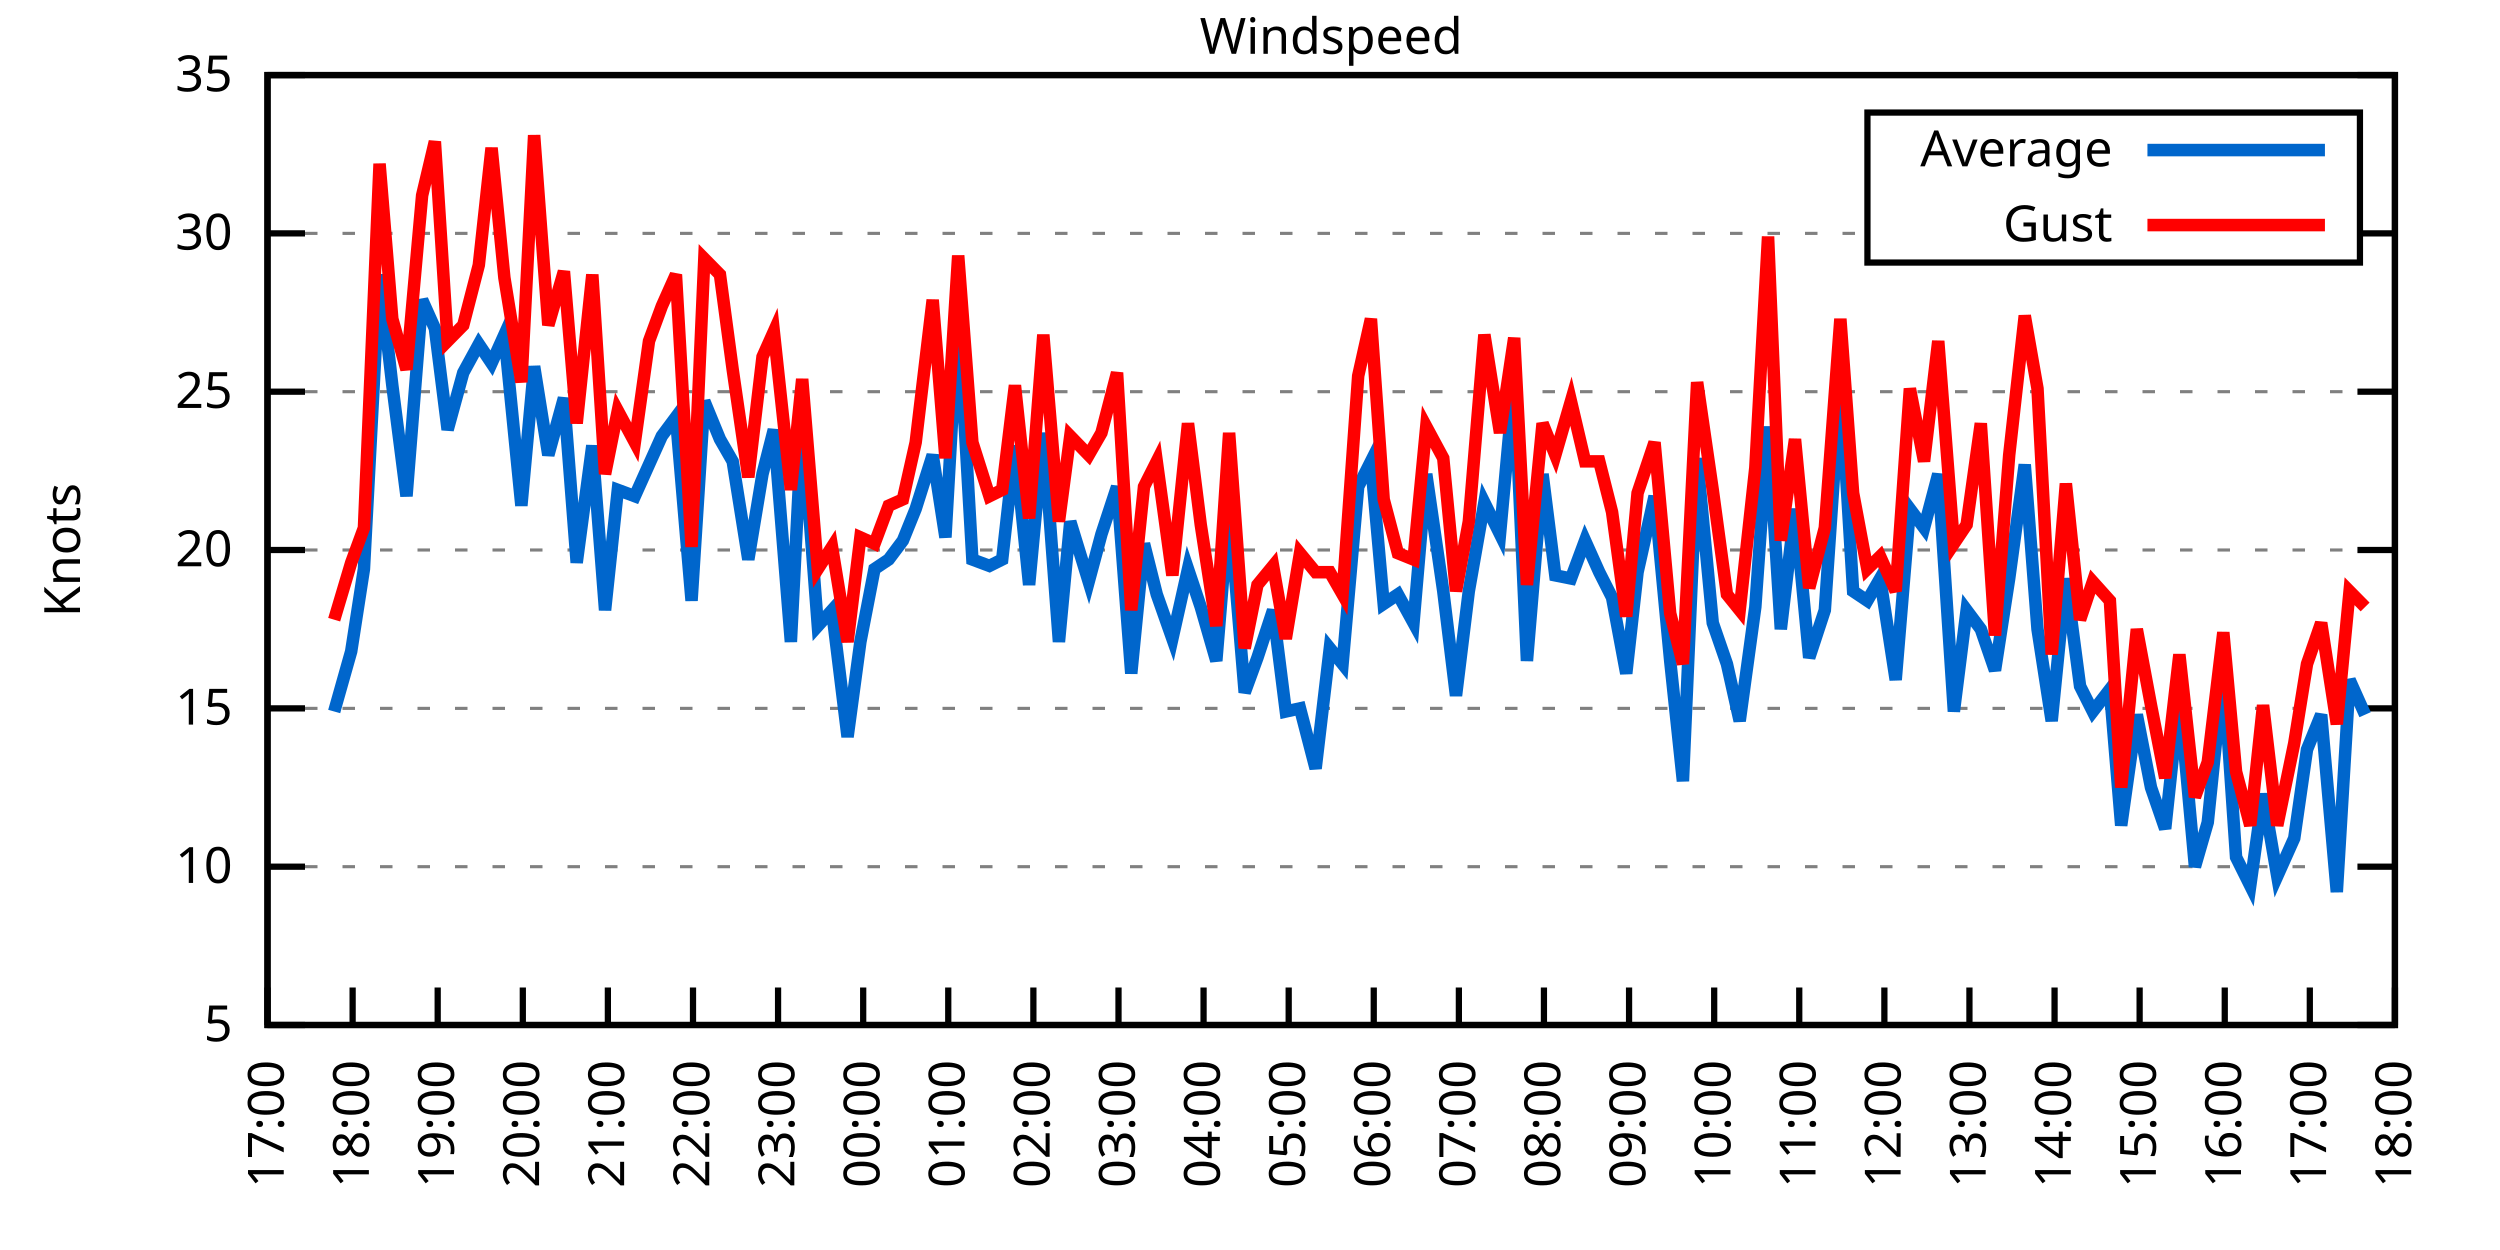
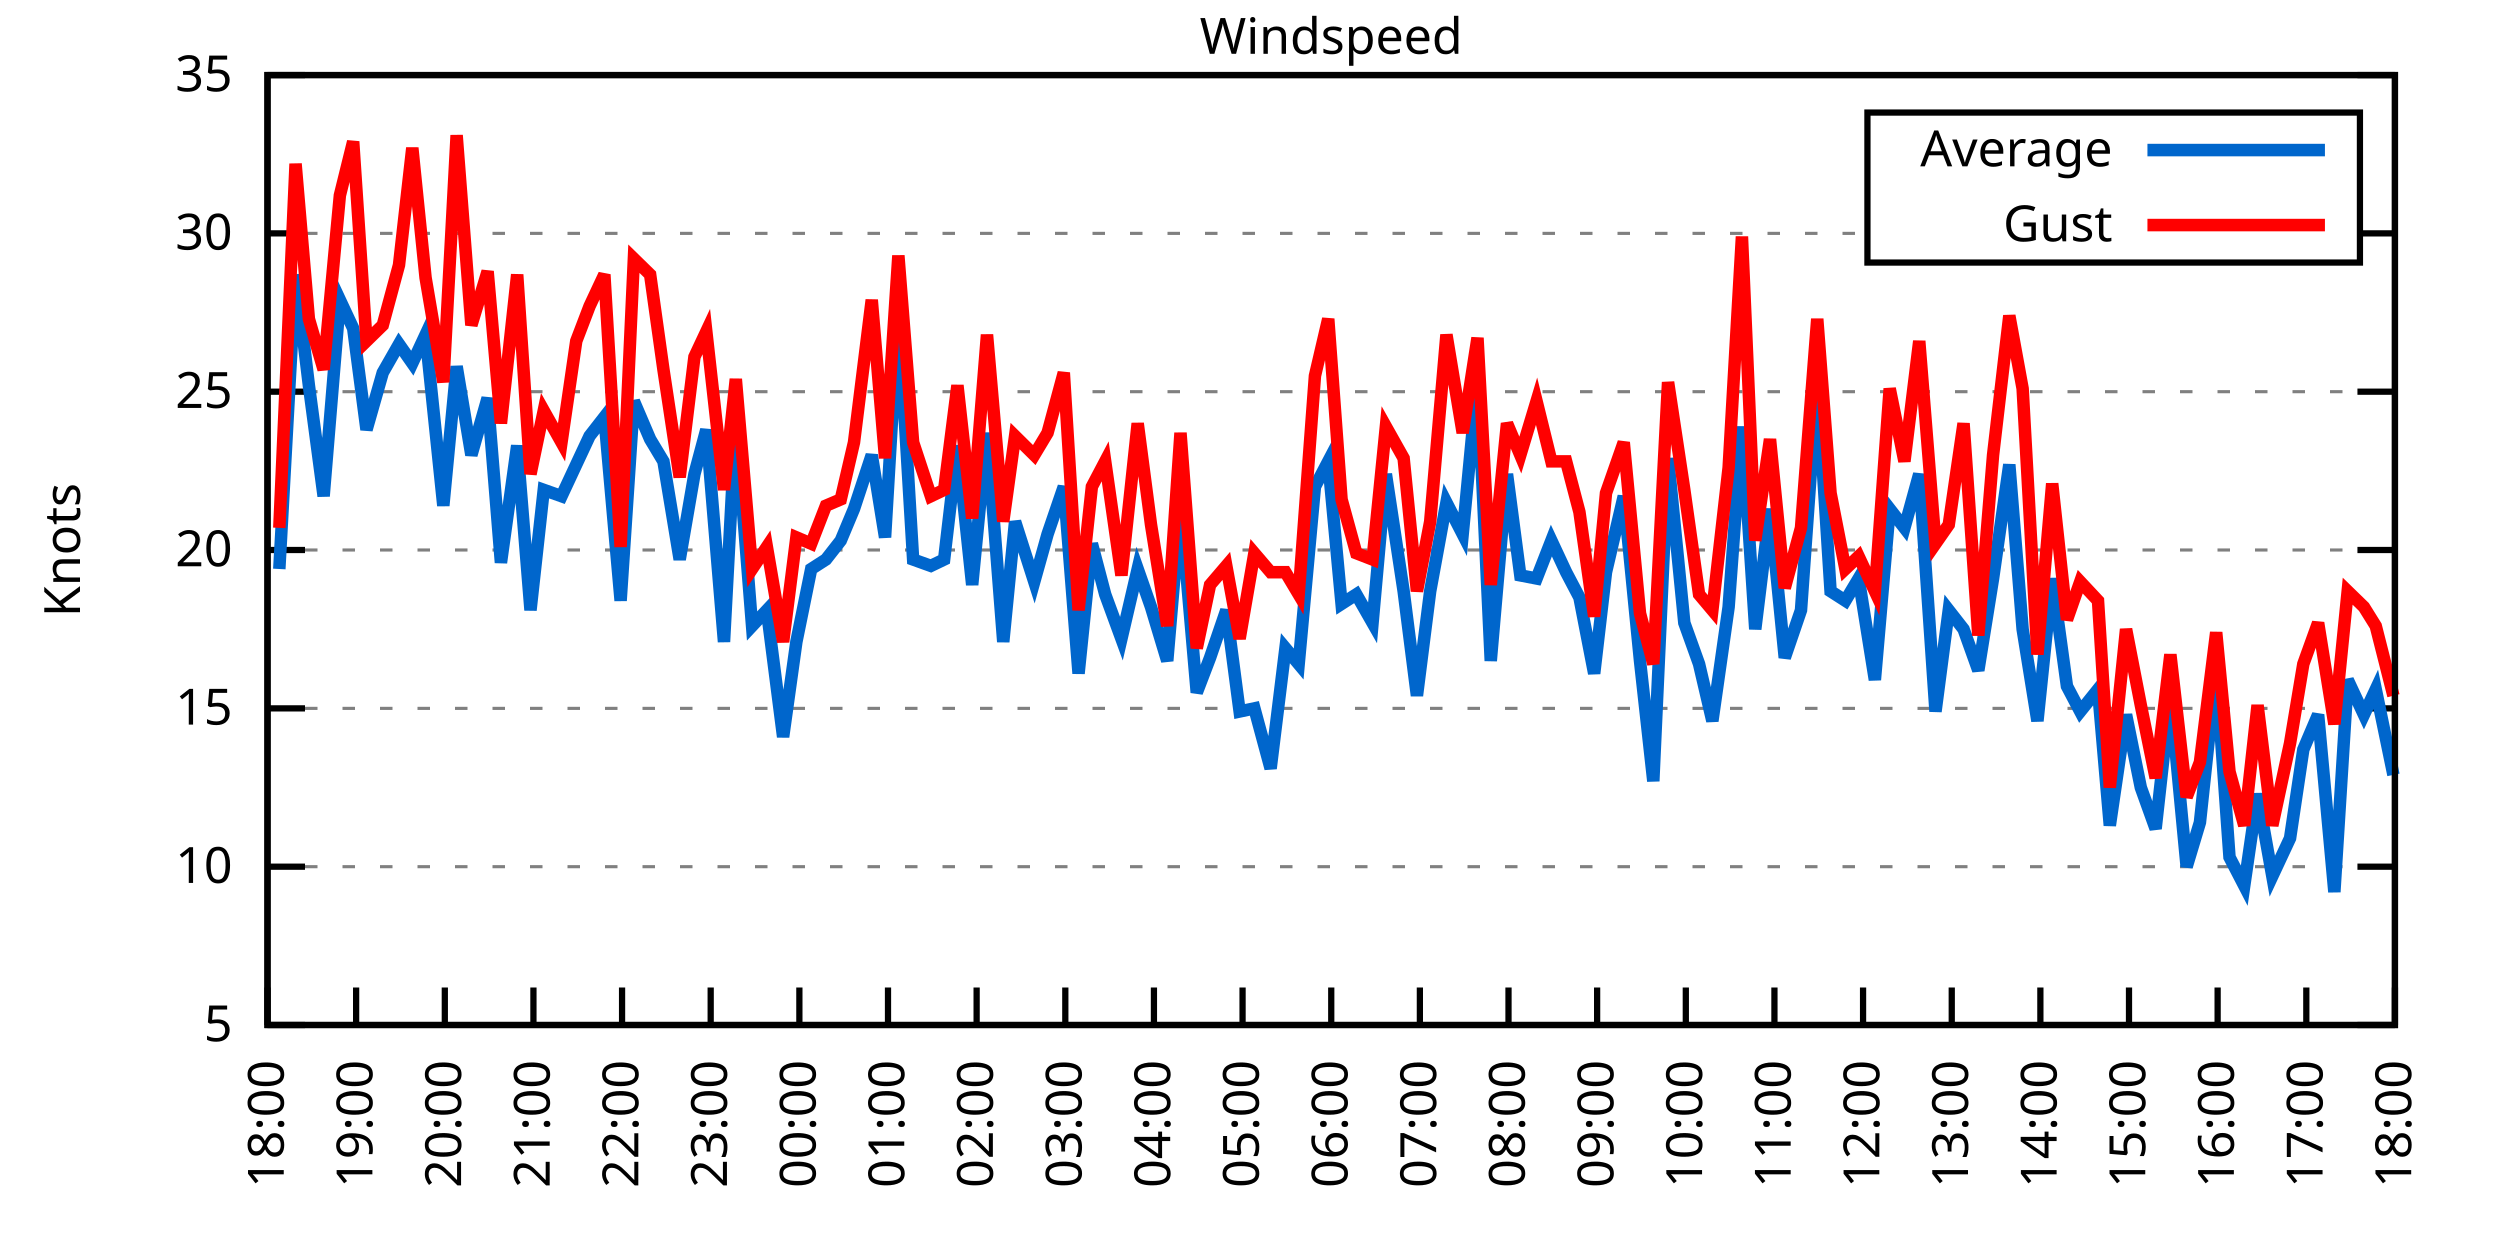
<svg xmlns="http://www.w3.org/2000/svg" xmlns:xlink="http://www.w3.org/1999/xlink" width="400" height="200" viewBox="0 0 400 200">
  <g id="gnuplot_canvas">
    <rect x="0" y="0" width="400" height="200" fill="none" />
    <defs>
      <circle id="gpDot" r="0.5" stroke-width="0.5" stroke="currentColor" />
      <path id="gpPt0" stroke-width="0.333" stroke="currentColor" d="M-1,0 h2 M0,-1 v2" />
      <path id="gpPt1" stroke-width="0.333" stroke="currentColor" d="M-1,-1 L1,1 M1,-1 L-1,1" />
      <path id="gpPt2" stroke-width="0.333" stroke="currentColor" d="M-1,0 L1,0 M0,-1 L0,1 M-1,-1 L1,1 M-1,1 L1,-1" />
      <rect id="gpPt3" stroke-width="0.333" stroke="currentColor" x="-1" y="-1" width="2" height="2" />
      <rect id="gpPt4" stroke-width="0.333" stroke="currentColor" fill="currentColor" x="-1" y="-1" width="2" height="2" />
      <circle id="gpPt5" stroke-width="0.333" stroke="currentColor" cx="0" cy="0" r="1" />
      <use xlink:href="#gpPt5" id="gpPt6" fill="currentColor" stroke="none" />
      <path id="gpPt7" stroke-width="0.333" stroke="currentColor" d="M0,-1.33 L-1.33,0.67 L1.33,0.67 z" />
      <use xlink:href="#gpPt7" id="gpPt8" fill="currentColor" stroke="none" />
      <use xlink:href="#gpPt7" id="gpPt9" stroke="currentColor" transform="rotate(180)" />
      <use xlink:href="#gpPt9" id="gpPt10" fill="currentColor" stroke="none" />
      <use xlink:href="#gpPt3" id="gpPt11" stroke="currentColor" transform="rotate(45)" />
      <use xlink:href="#gpPt11" id="gpPt12" fill="currentColor" stroke="none" />
      <path id="gpPt13" stroke-width="0.333" stroke="currentColor" d="M0,1.330 L1.265,0.411 L0.782,-1.067 L-0.782,-1.076 L-1.265,0.411 z" />
      <use xlink:href="#gpPt13" id="gpPt14" fill="currentColor" stroke="none" />
      <filter id="textbox" filterUnits="objectBoundingBox" x="0" y="0" height="1" width="1">
        <feFlood flood-color="white" flood-opacity="1" result="bgnd" />
        <feComposite in="SourceGraphic" in2="bgnd" operator="atop" />
      </filter>
      <filter id="greybox" filterUnits="objectBoundingBox" x="0" y="0" height="1" width="1">
        <feFlood flood-color="lightgrey" flood-opacity="1" result="grey" />
        <feComposite in="SourceGraphic" in2="grey" operator="atop" />
      </filter>
    </defs>
    <g fill="none" color="white" stroke="currentColor" stroke-width="1.00" stroke-linecap="butt" stroke-linejoin="miter">
</g>
    <g fill="none" color="black" stroke="currentColor" stroke-width="1.00" stroke-linecap="butt" stroke-linejoin="miter">
      <g stroke="none" shape-rendering="crispEdges">
        <polygon fill="rgb(255, 255, 255)" points="42.80,164.00 383.18,164.00 383.18,12.02 42.80,12.02 " />
      </g>
    </g>
    <g fill="none" color="black" stroke="currentColor" stroke-width="1.00" stroke-linecap="butt" stroke-linejoin="miter">
</g>
    <g fill="none" color="black" stroke="black" stroke-width="0.50" stroke-linecap="butt" stroke-linejoin="miter">
</g>
    <g fill="none" color="gray" stroke="currentColor" stroke-width="0.50" stroke-linecap="butt" stroke-linejoin="miter">
      <path stroke="gray" stroke-dasharray="2,4" class="gridline" d="M42.80,164.00 L383.19,164.00  " />
    </g>
    <g fill="none" color="gray" stroke="gray" stroke-width="1.00" stroke-linecap="butt" stroke-linejoin="miter">
</g>
    <g fill="none" color="black" stroke="currentColor" stroke-width="1.00" stroke-linecap="butt" stroke-linejoin="miter">
      <path stroke="black" d="M42.80,164.00 L48.80,164.00 M383.19,164.00 L377.19,164.00  " />
      <g transform="translate(37.20,166.60)" stroke="none" fill="black" font-family="Sans" font-size="8.00" text-anchor="end">
        <text>
          <tspan font-family="Sans"> 5</tspan>
        </text>
      </g>
    </g>
    <g fill="none" color="black" stroke="currentColor" stroke-width="1.00" stroke-linecap="butt" stroke-linejoin="miter">
</g>
    <g fill="none" color="black" stroke="black" stroke-width="0.50" stroke-linecap="butt" stroke-linejoin="miter">
</g>
    <g fill="none" color="gray" stroke="currentColor" stroke-width="0.50" stroke-linecap="butt" stroke-linejoin="miter">
      <path stroke="gray" stroke-dasharray="2,4" class="gridline" d="M42.80,138.67 L383.19,138.67  " />
    </g>
    <g fill="none" color="gray" stroke="gray" stroke-width="1.00" stroke-linecap="butt" stroke-linejoin="miter">
</g>
    <g fill="none" color="black" stroke="currentColor" stroke-width="1.00" stroke-linecap="butt" stroke-linejoin="miter">
      <path stroke="black" d="M42.80,138.67 L48.80,138.67 M383.19,138.67 L377.19,138.67  " />
      <g transform="translate(37.20,141.27)" stroke="none" fill="black" font-family="Sans" font-size="8.00" text-anchor="end">
        <text>
          <tspan font-family="Sans"> 10</tspan>
        </text>
      </g>
    </g>
    <g fill="none" color="black" stroke="currentColor" stroke-width="1.00" stroke-linecap="butt" stroke-linejoin="miter">
</g>
    <g fill="none" color="black" stroke="black" stroke-width="0.50" stroke-linecap="butt" stroke-linejoin="miter">
</g>
    <g fill="none" color="gray" stroke="currentColor" stroke-width="0.50" stroke-linecap="butt" stroke-linejoin="miter">
      <path stroke="gray" stroke-dasharray="2,4" class="gridline" d="M42.80,113.34 L383.19,113.34  " />
    </g>
    <g fill="none" color="gray" stroke="gray" stroke-width="1.00" stroke-linecap="butt" stroke-linejoin="miter">
</g>
    <g fill="none" color="black" stroke="currentColor" stroke-width="1.00" stroke-linecap="butt" stroke-linejoin="miter">
      <path stroke="black" d="M42.80,113.34 L48.80,113.34 M383.19,113.34 L377.19,113.34  " />
      <g transform="translate(37.20,115.94)" stroke="none" fill="black" font-family="Sans" font-size="8.00" text-anchor="end">
        <text>
          <tspan font-family="Sans"> 15</tspan>
        </text>
      </g>
    </g>
    <g fill="none" color="black" stroke="currentColor" stroke-width="1.00" stroke-linecap="butt" stroke-linejoin="miter">
</g>
    <g fill="none" color="black" stroke="black" stroke-width="0.50" stroke-linecap="butt" stroke-linejoin="miter">
</g>
    <g fill="none" color="gray" stroke="currentColor" stroke-width="0.50" stroke-linecap="butt" stroke-linejoin="miter">
      <path stroke="gray" stroke-dasharray="2,4" class="gridline" d="M42.80,88.00 L383.19,88.00  " />
    </g>
    <g fill="none" color="gray" stroke="gray" stroke-width="1.00" stroke-linecap="butt" stroke-linejoin="miter">
</g>
    <g fill="none" color="black" stroke="currentColor" stroke-width="1.00" stroke-linecap="butt" stroke-linejoin="miter">
      <path stroke="black" d="M42.80,88.00 L48.80,88.00 M383.19,88.00 L377.19,88.00  " />
      <g transform="translate(37.20,90.60)" stroke="none" fill="black" font-family="Sans" font-size="8.00" text-anchor="end">
        <text>
          <tspan font-family="Sans"> 20</tspan>
        </text>
      </g>
    </g>
    <g fill="none" color="black" stroke="currentColor" stroke-width="1.00" stroke-linecap="butt" stroke-linejoin="miter">
</g>
    <g fill="none" color="black" stroke="black" stroke-width="0.50" stroke-linecap="butt" stroke-linejoin="miter">
</g>
    <g fill="none" color="gray" stroke="currentColor" stroke-width="0.50" stroke-linecap="butt" stroke-linejoin="miter">
      <path stroke="gray" stroke-dasharray="2,4" class="gridline" d="M42.80,62.67 L383.19,62.67  " />
    </g>
    <g fill="none" color="gray" stroke="gray" stroke-width="1.00" stroke-linecap="butt" stroke-linejoin="miter">
</g>
    <g fill="none" color="black" stroke="currentColor" stroke-width="1.00" stroke-linecap="butt" stroke-linejoin="miter">
      <path stroke="black" d="M42.80,62.67 L48.80,62.67 M383.19,62.67 L377.19,62.67  " />
      <g transform="translate(37.20,65.27)" stroke="none" fill="black" font-family="Sans" font-size="8.00" text-anchor="end">
        <text>
          <tspan font-family="Sans"> 25</tspan>
        </text>
      </g>
    </g>
    <g fill="none" color="black" stroke="currentColor" stroke-width="1.00" stroke-linecap="butt" stroke-linejoin="miter">
</g>
    <g fill="none" color="black" stroke="black" stroke-width="0.50" stroke-linecap="butt" stroke-linejoin="miter">
</g>
    <g fill="none" color="gray" stroke="currentColor" stroke-width="0.50" stroke-linecap="butt" stroke-linejoin="miter">
      <path stroke="gray" stroke-dasharray="2,4" class="gridline" d="M42.80,37.34 L298.79,37.34 M377.59,37.34 L383.19,37.34  " />
    </g>
    <g fill="none" color="gray" stroke="gray" stroke-width="1.00" stroke-linecap="butt" stroke-linejoin="miter">
</g>
    <g fill="none" color="black" stroke="currentColor" stroke-width="1.00" stroke-linecap="butt" stroke-linejoin="miter">
      <path stroke="black" d="M42.80,37.34 L48.80,37.34 M383.19,37.34 L377.19,37.34  " />
      <g transform="translate(37.20,39.94)" stroke="none" fill="black" font-family="Sans" font-size="8.00" text-anchor="end">
        <text>
          <tspan font-family="Sans"> 30</tspan>
        </text>
      </g>
    </g>
    <g fill="none" color="black" stroke="currentColor" stroke-width="1.00" stroke-linecap="butt" stroke-linejoin="miter">
</g>
    <g fill="none" color="black" stroke="black" stroke-width="0.50" stroke-linecap="butt" stroke-linejoin="miter">
</g>
    <g fill="none" color="gray" stroke="currentColor" stroke-width="0.50" stroke-linecap="butt" stroke-linejoin="miter">
      <path stroke="gray" stroke-dasharray="2,4" class="gridline" d="M42.80,12.01 L383.19,12.01  " />
    </g>
    <g fill="none" color="gray" stroke="gray" stroke-width="1.00" stroke-linecap="butt" stroke-linejoin="miter">
</g>
    <g fill="none" color="black" stroke="currentColor" stroke-width="1.00" stroke-linecap="butt" stroke-linejoin="miter">
      <path stroke="black" d="M42.80,12.01 L48.80,12.01 M383.19,12.01 L377.19,12.01  " />
      <g transform="translate(37.20,14.61)" stroke="none" fill="black" font-family="Sans" font-size="8.00" text-anchor="end">
        <text>
          <tspan font-family="Sans"> 35</tspan>
        </text>
      </g>
    </g>
    <g fill="none" color="black" stroke="currentColor" stroke-width="1.00" stroke-linecap="butt" stroke-linejoin="miter">
      <path stroke="black" d="M42.80,164.00 L42.80,158.00  " />
      <g transform="translate(45.40,169.60) rotate(270.00)" stroke="none" fill="black" font-family="Sans" font-size="8.00" text-anchor="end">
        <text>
-           <tspan font-family="Sans">17:00</tspan>
-         </text>
-       </g>
-     </g>
-     <g fill="none" color="black" stroke="currentColor" stroke-width="1.00" stroke-linecap="butt" stroke-linejoin="miter">
-       <path stroke="black" d="M56.42,164.00 L56.42,158.00  " />
-       <g transform="translate(59.02,169.60) rotate(270.00)" stroke="none" fill="black" font-family="Sans" font-size="8.00" text-anchor="end">
-         <text>
          <tspan font-family="Sans">18:00</tspan>
        </text>
      </g>
    </g>
    <g fill="none" color="black" stroke="currentColor" stroke-width="1.00" stroke-linecap="butt" stroke-linejoin="miter">
-       <path stroke="black" d="M70.03,164.00 L70.03,158.00  " />
-       <g transform="translate(72.63,169.60) rotate(270.00)" stroke="none" fill="black" font-family="Sans" font-size="8.00" text-anchor="end">
+       <path stroke="black" d="M56.98,164.00 L56.98,158.00  " />
+       <g transform="translate(59.58,169.60) rotate(270.00)" stroke="none" fill="black" font-family="Sans" font-size="8.00" text-anchor="end">
        <text>
          <tspan font-family="Sans">19:00</tspan>
        </text>
      </g>
    </g>
    <g fill="none" color="black" stroke="currentColor" stroke-width="1.00" stroke-linecap="butt" stroke-linejoin="miter">
-       <path stroke="black" d="M83.65,164.00 L83.65,158.00  " />
-       <g transform="translate(86.25,169.60) rotate(270.00)" stroke="none" fill="black" font-family="Sans" font-size="8.00" text-anchor="end">
+       <path stroke="black" d="M71.17,164.00 L71.17,158.00  " />
+       <g transform="translate(73.77,169.60) rotate(270.00)" stroke="none" fill="black" font-family="Sans" font-size="8.00" text-anchor="end">
        <text>
          <tspan font-family="Sans">20:00</tspan>
        </text>
      </g>
    </g>
    <g fill="none" color="black" stroke="currentColor" stroke-width="1.00" stroke-linecap="butt" stroke-linejoin="miter">
-       <path stroke="black" d="M97.26,164.00 L97.26,158.00  " />
-       <g transform="translate(99.86,169.60) rotate(270.00)" stroke="none" fill="black" font-family="Sans" font-size="8.00" text-anchor="end">
+       <path stroke="black" d="M85.35,164.00 L85.35,158.00  " />
+       <g transform="translate(87.95,169.60) rotate(270.00)" stroke="none" fill="black" font-family="Sans" font-size="8.00" text-anchor="end">
        <text>
          <tspan font-family="Sans">21:00</tspan>
        </text>
      </g>
    </g>
    <g fill="none" color="black" stroke="currentColor" stroke-width="1.00" stroke-linecap="butt" stroke-linejoin="miter">
-       <path stroke="black" d="M110.88,164.00 L110.88,158.00  " />
-       <g transform="translate(113.48,169.60) rotate(270.00)" stroke="none" fill="black" font-family="Sans" font-size="8.00" text-anchor="end">
+       <path stroke="black" d="M99.53,164.00 L99.53,158.00  " />
+       <g transform="translate(102.13,169.60) rotate(270.00)" stroke="none" fill="black" font-family="Sans" font-size="8.00" text-anchor="end">
        <text>
          <tspan font-family="Sans">22:00</tspan>
        </text>
      </g>
    </g>
    <g fill="none" color="black" stroke="currentColor" stroke-width="1.00" stroke-linecap="butt" stroke-linejoin="miter">
-       <path stroke="black" d="M124.49,164.00 L124.49,158.00  " />
-       <g transform="translate(127.09,169.60) rotate(270.00)" stroke="none" fill="black" font-family="Sans" font-size="8.00" text-anchor="end">
+       <path stroke="black" d="M113.71,164.00 L113.71,158.00  " />
+       <g transform="translate(116.31,169.60) rotate(270.00)" stroke="none" fill="black" font-family="Sans" font-size="8.00" text-anchor="end">
        <text>
          <tspan font-family="Sans">23:00</tspan>
        </text>
      </g>
    </g>
    <g fill="none" color="black" stroke="currentColor" stroke-width="1.00" stroke-linecap="butt" stroke-linejoin="miter">
-       <path stroke="black" d="M138.11,164.00 L138.11,158.00  " />
-       <g transform="translate(140.71,169.60) rotate(270.00)" stroke="none" fill="black" font-family="Sans" font-size="8.00" text-anchor="end">
+       <path stroke="black" d="M127.90,164.00 L127.90,158.00  " />
+       <g transform="translate(130.50,169.60) rotate(270.00)" stroke="none" fill="black" font-family="Sans" font-size="8.00" text-anchor="end">
        <text>
          <tspan font-family="Sans">00:00</tspan>
        </text>
      </g>
    </g>
    <g fill="none" color="black" stroke="currentColor" stroke-width="1.00" stroke-linecap="butt" stroke-linejoin="miter">
-       <path stroke="black" d="M151.72,164.00 L151.72,158.00  " />
-       <g transform="translate(154.32,169.60) rotate(270.00)" stroke="none" fill="black" font-family="Sans" font-size="8.00" text-anchor="end">
+       <path stroke="black" d="M142.08,164.00 L142.08,158.00  " />
+       <g transform="translate(144.68,169.60) rotate(270.00)" stroke="none" fill="black" font-family="Sans" font-size="8.00" text-anchor="end">
        <text>
          <tspan font-family="Sans">01:00</tspan>
        </text>
      </g>
    </g>
    <g fill="none" color="black" stroke="currentColor" stroke-width="1.00" stroke-linecap="butt" stroke-linejoin="miter">
-       <path stroke="black" d="M165.34,164.00 L165.34,158.00  " />
-       <g transform="translate(167.94,169.60) rotate(270.00)" stroke="none" fill="black" font-family="Sans" font-size="8.00" text-anchor="end">
+       <path stroke="black" d="M156.26,164.00 L156.26,158.00  " />
+       <g transform="translate(158.86,169.60) rotate(270.00)" stroke="none" fill="black" font-family="Sans" font-size="8.00" text-anchor="end">
        <text>
          <tspan font-family="Sans">02:00</tspan>
        </text>
      </g>
    </g>
    <g fill="none" color="black" stroke="currentColor" stroke-width="1.00" stroke-linecap="butt" stroke-linejoin="miter">
-       <path stroke="black" d="M178.96,164.00 L178.96,158.00  " />
-       <g transform="translate(181.56,169.60) rotate(270.00)" stroke="none" fill="black" font-family="Sans" font-size="8.00" text-anchor="end">
+       <path stroke="black" d="M170.45,164.00 L170.45,158.00  " />
+       <g transform="translate(173.05,169.60) rotate(270.00)" stroke="none" fill="black" font-family="Sans" font-size="8.00" text-anchor="end">
        <text>
          <tspan font-family="Sans">03:00</tspan>
        </text>
      </g>
    </g>
    <g fill="none" color="black" stroke="currentColor" stroke-width="1.00" stroke-linecap="butt" stroke-linejoin="miter">
-       <path stroke="black" d="M192.57,164.00 L192.57,158.00  " />
-       <g transform="translate(195.17,169.60) rotate(270.00)" stroke="none" fill="black" font-family="Sans" font-size="8.00" text-anchor="end">
+       <path stroke="black" d="M184.63,164.00 L184.63,158.00  " />
+       <g transform="translate(187.23,169.60) rotate(270.00)" stroke="none" fill="black" font-family="Sans" font-size="8.00" text-anchor="end">
        <text>
          <tspan font-family="Sans">04:00</tspan>
        </text>
      </g>
    </g>
    <g fill="none" color="black" stroke="currentColor" stroke-width="1.00" stroke-linecap="butt" stroke-linejoin="miter">
-       <path stroke="black" d="M206.19,164.00 L206.19,158.00  " />
-       <g transform="translate(208.79,169.60) rotate(270.00)" stroke="none" fill="black" font-family="Sans" font-size="8.00" text-anchor="end">
+       <path stroke="black" d="M198.81,164.00 L198.81,158.00  " />
+       <g transform="translate(201.41,169.60) rotate(270.00)" stroke="none" fill="black" font-family="Sans" font-size="8.00" text-anchor="end">
        <text>
          <tspan font-family="Sans">05:00</tspan>
        </text>
      </g>
    </g>
    <g fill="none" color="black" stroke="currentColor" stroke-width="1.00" stroke-linecap="butt" stroke-linejoin="miter">
-       <path stroke="black" d="M219.80,164.00 L219.80,158.00  " />
-       <g transform="translate(222.40,169.60) rotate(270.00)" stroke="none" fill="black" font-family="Sans" font-size="8.00" text-anchor="end">
+       <path stroke="black" d="M213.00,164.00 L213.00,158.00  " />
+       <g transform="translate(215.60,169.60) rotate(270.00)" stroke="none" fill="black" font-family="Sans" font-size="8.00" text-anchor="end">
        <text>
          <tspan font-family="Sans">06:00</tspan>
        </text>
      </g>
    </g>
    <g fill="none" color="black" stroke="currentColor" stroke-width="1.00" stroke-linecap="butt" stroke-linejoin="miter">
-       <path stroke="black" d="M233.42,164.00 L233.42,158.00  " />
-       <g transform="translate(236.02,169.60) rotate(270.00)" stroke="none" fill="black" font-family="Sans" font-size="8.00" text-anchor="end">
+       <path stroke="black" d="M227.18,164.00 L227.18,158.00  " />
+       <g transform="translate(229.78,169.60) rotate(270.00)" stroke="none" fill="black" font-family="Sans" font-size="8.00" text-anchor="end">
        <text>
          <tspan font-family="Sans">07:00</tspan>
        </text>
      </g>
    </g>
    <g fill="none" color="black" stroke="currentColor" stroke-width="1.00" stroke-linecap="butt" stroke-linejoin="miter">
-       <path stroke="black" d="M247.03,164.00 L247.03,158.00  " />
-       <g transform="translate(249.63,169.60) rotate(270.00)" stroke="none" fill="black" font-family="Sans" font-size="8.00" text-anchor="end">
+       <path stroke="black" d="M241.36,164.00 L241.36,158.00  " />
+       <g transform="translate(243.96,169.60) rotate(270.00)" stroke="none" fill="black" font-family="Sans" font-size="8.00" text-anchor="end">
        <text>
          <tspan font-family="Sans">08:00</tspan>
        </text>
      </g>
    </g>
    <g fill="none" color="black" stroke="currentColor" stroke-width="1.00" stroke-linecap="butt" stroke-linejoin="miter">
-       <path stroke="black" d="M260.65,164.00 L260.65,158.00  " />
-       <g transform="translate(263.25,169.60) rotate(270.00)" stroke="none" fill="black" font-family="Sans" font-size="8.00" text-anchor="end">
+       <path stroke="black" d="M255.54,164.00 L255.54,158.00  " />
+       <g transform="translate(258.14,169.60) rotate(270.00)" stroke="none" fill="black" font-family="Sans" font-size="8.00" text-anchor="end">
        <text>
          <tspan font-family="Sans">09:00</tspan>
        </text>
      </g>
    </g>
    <g fill="none" color="black" stroke="currentColor" stroke-width="1.00" stroke-linecap="butt" stroke-linejoin="miter">
-       <path stroke="black" d="M274.27,164.00 L274.27,158.00  " />
-       <g transform="translate(276.87,169.60) rotate(270.00)" stroke="none" fill="black" font-family="Sans" font-size="8.00" text-anchor="end">
+       <path stroke="black" d="M269.73,164.00 L269.73,158.00  " />
+       <g transform="translate(272.33,169.60) rotate(270.00)" stroke="none" fill="black" font-family="Sans" font-size="8.00" text-anchor="end">
        <text>
          <tspan font-family="Sans">10:00</tspan>
        </text>
      </g>
    </g>
    <g fill="none" color="black" stroke="currentColor" stroke-width="1.00" stroke-linecap="butt" stroke-linejoin="miter">
-       <path stroke="black" d="M287.88,164.00 L287.88,158.00  " />
-       <g transform="translate(290.48,169.60) rotate(270.00)" stroke="none" fill="black" font-family="Sans" font-size="8.00" text-anchor="end">
+       <path stroke="black" d="M283.91,164.00 L283.91,158.00  " />
+       <g transform="translate(286.51,169.60) rotate(270.00)" stroke="none" fill="black" font-family="Sans" font-size="8.00" text-anchor="end">
        <text>
          <tspan font-family="Sans">11:00</tspan>
        </text>
      </g>
    </g>
    <g fill="none" color="black" stroke="currentColor" stroke-width="1.00" stroke-linecap="butt" stroke-linejoin="miter">
-       <path stroke="black" d="M301.50,164.00 L301.50,158.00  " />
-       <g transform="translate(304.10,169.60) rotate(270.00)" stroke="none" fill="black" font-family="Sans" font-size="8.00" text-anchor="end">
+       <path stroke="black" d="M298.09,164.00 L298.09,158.00  " />
+       <g transform="translate(300.69,169.60) rotate(270.00)" stroke="none" fill="black" font-family="Sans" font-size="8.00" text-anchor="end">
        <text>
          <tspan font-family="Sans">12:00</tspan>
        </text>
      </g>
    </g>
    <g fill="none" color="black" stroke="currentColor" stroke-width="1.00" stroke-linecap="butt" stroke-linejoin="miter">
-       <path stroke="black" d="M315.11,164.00 L315.11,158.00  " />
-       <g transform="translate(317.71,169.60) rotate(270.00)" stroke="none" fill="black" font-family="Sans" font-size="8.00" text-anchor="end">
+       <path stroke="black" d="M312.28,164.00 L312.28,158.00  " />
+       <g transform="translate(314.88,169.60) rotate(270.00)" stroke="none" fill="black" font-family="Sans" font-size="8.00" text-anchor="end">
        <text>
          <tspan font-family="Sans">13:00</tspan>
        </text>
      </g>
    </g>
    <g fill="none" color="black" stroke="currentColor" stroke-width="1.00" stroke-linecap="butt" stroke-linejoin="miter">
-       <path stroke="black" d="M328.73,164.00 L328.73,158.00  " />
-       <g transform="translate(331.33,169.60) rotate(270.00)" stroke="none" fill="black" font-family="Sans" font-size="8.00" text-anchor="end">
+       <path stroke="black" d="M326.46,164.00 L326.46,158.00  " />
+       <g transform="translate(329.06,169.60) rotate(270.00)" stroke="none" fill="black" font-family="Sans" font-size="8.00" text-anchor="end">
        <text>
          <tspan font-family="Sans">14:00</tspan>
        </text>
      </g>
    </g>
    <g fill="none" color="black" stroke="currentColor" stroke-width="1.00" stroke-linecap="butt" stroke-linejoin="miter">
-       <path stroke="black" d="M342.34,164.00 L342.34,158.00  " />
-       <g transform="translate(344.94,169.60) rotate(270.00)" stroke="none" fill="black" font-family="Sans" font-size="8.00" text-anchor="end">
+       <path stroke="black" d="M340.64,164.00 L340.64,158.00  " />
+       <g transform="translate(343.24,169.60) rotate(270.00)" stroke="none" fill="black" font-family="Sans" font-size="8.00" text-anchor="end">
        <text>
          <tspan font-family="Sans">15:00</tspan>
        </text>
      </g>
    </g>
    <g fill="none" color="black" stroke="currentColor" stroke-width="1.00" stroke-linecap="butt" stroke-linejoin="miter">
-       <path stroke="black" d="M355.96,164.00 L355.96,158.00  " />
-       <g transform="translate(358.56,169.60) rotate(270.00)" stroke="none" fill="black" font-family="Sans" font-size="8.00" text-anchor="end">
+       <path stroke="black" d="M354.82,164.00 L354.82,158.00  " />
+       <g transform="translate(357.42,169.60) rotate(270.00)" stroke="none" fill="black" font-family="Sans" font-size="8.00" text-anchor="end">
        <text>
          <tspan font-family="Sans">16:00</tspan>
        </text>
      </g>
    </g>
    <g fill="none" color="black" stroke="currentColor" stroke-width="1.00" stroke-linecap="butt" stroke-linejoin="miter">
-       <path stroke="black" d="M369.57,164.00 L369.57,158.00  " />
-       <g transform="translate(372.17,169.60) rotate(270.00)" stroke="none" fill="black" font-family="Sans" font-size="8.00" text-anchor="end">
+       <path stroke="black" d="M369.01,164.00 L369.01,158.00  " />
+       <g transform="translate(371.61,169.60) rotate(270.00)" stroke="none" fill="black" font-family="Sans" font-size="8.00" text-anchor="end">
        <text>
          <tspan font-family="Sans">17:00</tspan>
        </text>
      </g>
    </g>
    <g fill="none" color="black" stroke="currentColor" stroke-width="1.00" stroke-linecap="butt" stroke-linejoin="miter">
      <path stroke="black" d="M383.19,164.00 L383.19,158.00  " />
      <g transform="translate(385.79,169.60) rotate(270.00)" stroke="none" fill="black" font-family="Sans" font-size="8.00" text-anchor="end">
        <text>
          <tspan font-family="Sans">18:00</tspan>
        </text>
      </g>
    </g>
    <g fill="none" color="black" stroke="currentColor" stroke-width="1.00" stroke-linecap="butt" stroke-linejoin="miter">
</g>
    <g fill="none" color="black" stroke="currentColor" stroke-width="1.00" stroke-linecap="butt" stroke-linejoin="miter">
      <path stroke="black" d="M42.80,12.01 L42.80,164.00 L383.19,164.00 L383.19,12.01 L42.80,12.01 Z  " />
    </g>
    <g fill="none" color="black" stroke="currentColor" stroke-width="1.00" stroke-linecap="butt" stroke-linejoin="miter">
</g>
    <g fill="none" color="black" stroke="currentColor" stroke-width="1.00" stroke-linecap="butt" stroke-linejoin="miter">
      <path stroke="black" d="M298.79,42.01 L298.79,18.01 L377.59,18.01 L377.59,42.01 L298.79,42.01 Z  " />
    </g>
    <g id="Windspeed_plot_1">
      <g fill="none" color="white" stroke="black" stroke-width="2.00" stroke-linecap="butt" stroke-linejoin="miter">
</g>
      <g fill="none" color="black" stroke="currentColor" stroke-width="2.00" stroke-linecap="butt" stroke-linejoin="miter">
        <g transform="translate(337.99,26.61)" stroke="none" fill="black" font-family="Sans" font-size="8.00" text-anchor="end">
          <text>
            <tspan font-family="Sans">Average</tspan>
          </text>
        </g>
      </g>
      <g fill="none" color="black" stroke="currentColor" stroke-width="2.00" stroke-linecap="butt" stroke-linejoin="miter">
-         <path stroke="rgb(  0, 102, 204)" d="M343.59,24.01 L371.99,24.01 M53.47,113.84 L56.19,104.22 L58.23,91.04 L60.73,43.93 L62.77,61.66 L65.04,79.39   L67.54,47.98 L69.58,52.54 L71.62,68.75 L74.12,59.63 L76.61,55.07 L78.65,58.11 L80.70,53.55 L83.42,80.91   L85.46,58.62 L87.73,72.81 L90.23,63.69 L92.27,90.03 L94.77,71.29 L96.81,97.63 L98.85,78.38 L101.57,79.39   L103.84,74.33 L105.89,69.77 L108.15,66.73 L110.65,96.11 L112.69,64.19 L115.19,70.27 L117.23,73.82 L119.73,89.52   L122.00,75.85 L123.81,68.75 L126.54,102.70 L128.35,67.23 L130.85,100.16 L133.12,97.63 L135.61,117.90 L137.66,102.70   L139.92,91.04 L142.19,89.52 L144.46,86.49 L146.51,81.42 L149.23,72.81 L151.27,85.98 L153.31,50.01 L155.58,89.52   L158.31,90.54 L160.35,89.52 L162.39,71.29 L164.66,93.58 L166.93,69.26 L169.43,102.70 L171.24,83.45 L174.19,93.07   L176.23,85.47 L178.73,77.87 L181.00,107.76 L183.04,86.99 L185.08,95.10 L187.58,102.19 L190.08,91.04 L192.12,97.12   L194.61,105.74 L196.66,80.91 L199.15,110.80 L201.19,105.23 L203.69,97.63 L205.73,113.84 L208.00,113.34 L210.50,122.96   L212.77,103.71 L214.81,106.24 L217.31,77.87 L219.35,73.82 L221.39,96.62 L223.66,95.10 L226.16,99.66 L228.20,75.85   L230.92,94.59 L232.96,111.31 L235.01,94.59 L237.50,80.41 L240.00,85.47 L242.27,60.65 L244.31,105.74 L246.81,75.85   L248.85,92.06 L251.35,92.56 L253.61,86.49 L255.88,91.55 L257.93,95.60 L260.20,107.76 L262.01,91.55 L264.73,79.39   L267.23,105.74 L269.27,124.99 L271.54,73.31 L274.04,99.66 L276.31,106.24 L278.35,115.36 L280.85,97.12 L282.89,68.25   L284.93,100.67 L287.20,81.42 L289.47,105.23 L291.97,97.63 L294.46,61.15 L296.50,94.59 L298.77,96.11 L300.82,92.56   L303.31,108.78 L305.58,81.42 L307.85,84.46 L310.12,75.85 L312.62,113.84 L314.66,97.63 L316.93,100.67 L319.20,107.26   L321.47,92.56 L323.96,74.33 L326.00,100.67 L328.27,115.36 L330.54,92.56 L332.81,109.79 L334.85,113.84 L337.58,110.30   L339.39,132.08 L341.89,114.35 L344.16,126.00 L346.43,132.59 L348.70,111.31 L351.19,138.67 L353.24,131.58 L355.73,107.26   L357.77,137.15 L360.04,141.71 L362.09,127.02 L364.36,140.19 L367.08,134.11 L369.12,119.92 L371.39,114.35 L373.89,142.72   L375.93,108.78 L378.42,114.35  " />
+         <path stroke="rgb(  0, 102, 204)" d="M343.59,24.01 L371.99,24.01 M44.69,91.04 L47.29,43.93 L49.42,61.66 L51.78,79.39 L54.38,47.98 L56.51,52.54   L58.64,68.75 L61.24,59.63 L63.84,55.07 L65.97,58.11 L68.09,53.55 L70.93,80.91 L73.06,58.62 L75.42,72.81   L78.02,63.69 L80.15,90.03 L82.75,71.29 L84.88,97.63 L87.00,78.38 L89.84,79.39 L92.20,74.33 L94.33,69.77   L96.70,66.73 L99.30,96.11 L101.42,64.19 L104.02,70.27 L106.15,73.82 L108.75,89.52 L111.11,75.85 L113.01,68.75   L115.84,102.70 L117.73,67.23 L120.33,100.16 L122.70,97.63 L125.30,117.90 L127.42,102.70 L129.79,91.04 L132.15,89.52   L134.52,86.49 L136.64,81.42 L139.48,72.81 L141.61,85.98 L143.74,50.01 L146.10,89.52 L148.94,90.54 L151.06,89.52   L153.19,71.29 L155.55,93.58 L157.92,69.26 L160.52,102.70 L162.41,83.45 L165.48,93.07 L167.61,85.47 L170.21,77.87   L172.57,107.76 L174.70,86.99 L176.83,95.10 L179.43,102.19 L182.03,91.04 L184.16,97.12 L186.76,105.74 L188.88,80.91   L191.48,110.80 L193.61,105.23 L196.21,97.63 L198.34,113.84 L200.70,113.34 L203.30,122.96 L205.67,103.71 L207.79,106.24   L210.39,77.87 L212.52,73.82 L214.65,96.62 L217.01,95.10 L219.61,99.66 L221.74,75.85 L224.58,94.59 L226.71,111.31   L228.83,94.59 L231.43,80.41 L234.03,85.47 L236.40,60.65 L238.52,105.74 L241.12,75.85 L243.25,92.06 L245.85,92.56   L248.22,86.49 L250.58,91.55 L252.71,95.60 L255.07,107.76 L256.96,91.55 L259.80,79.39 L262.40,105.74 L264.53,124.99   L266.89,73.31 L269.49,99.66 L271.85,106.24 L273.98,115.36 L276.58,97.12 L278.71,68.25 L280.84,100.67 L283.20,81.42   L285.56,105.23 L288.16,97.63 L290.76,61.15 L292.89,94.59 L295.26,96.11 L297.38,92.56 L299.98,108.78 L302.35,81.42   L304.71,84.46 L307.08,75.85 L309.68,113.84 L311.80,97.63 L314.17,100.67 L316.53,107.26 L318.89,92.56 L321.49,74.33   L323.62,100.67 L325.99,115.36 L328.35,92.56 L330.71,109.79 L332.84,113.84 L335.68,110.30 L337.57,132.08 L340.17,114.35   L342.53,126.00 L344.90,132.59 L347.26,111.31 L349.86,138.67 L351.99,131.58 L354.59,107.26 L356.72,137.15 L359.08,141.71   L361.21,127.02 L363.57,140.19 L366.41,134.11 L368.53,119.92 L370.90,114.35 L373.50,142.72 L375.63,108.78 L378.23,114.35   L380.12,110.30 L382.95,123.98  " />
      </g>
    </g>
    <g id="Windspeed_plot_2">
      <g fill="none" color="black" stroke="currentColor" stroke-width="2.00" stroke-linecap="butt" stroke-linejoin="miter">
        <g transform="translate(337.99,38.61)" stroke="none" fill="black" font-family="Sans" font-size="8.00" text-anchor="end">
          <text>
            <tspan font-family="Sans">Gust</tspan>
          </text>
        </g>
      </g>
      <g fill="none" color="black" stroke="currentColor" stroke-width="2.00" stroke-linecap="butt" stroke-linejoin="miter">
-         <path stroke="rgb(255,   0,   0)" d="M343.59,36.01 L371.99,36.01 M53.47,99.15 L56.19,90.03 L58.23,84.46 L60.73,26.20 L62.77,51.02 L65.04,59.13   L67.54,31.26 L69.58,22.65 L71.62,54.57 L74.12,52.03 L76.61,42.41 L78.65,23.66 L80.70,44.43 L83.42,61.15   L85.46,21.64 L87.73,52.03 L90.23,43.42 L92.27,67.74 L94.77,43.93 L96.81,75.85 L98.85,65.71 L101.57,70.78   L103.84,54.57 L105.89,48.99 L108.15,43.93 L110.65,87.50 L112.69,41.39 L115.19,43.93 L117.23,59.13 L119.73,76.35   L122.00,57.10 L123.81,53.05 L126.54,78.38 L128.35,60.65 L130.85,91.04 L133.12,87.50 L135.61,102.70 L137.66,85.98   L139.92,86.99 L142.19,80.91 L144.46,79.90 L146.51,70.78 L149.23,47.98 L151.27,73.31 L153.31,40.89 L155.58,70.78   L158.31,79.39 L160.35,78.38 L162.39,61.66 L164.66,82.94 L166.93,53.55 L169.43,83.45 L171.24,69.77 L174.19,72.81   L176.23,69.26 L178.73,59.63 L181.00,97.63 L183.04,77.87 L185.08,73.82 L187.58,92.06 L190.08,67.74 L192.12,83.95   L194.61,100.16 L196.66,69.26 L199.15,103.71 L201.19,93.58 L203.69,90.54 L205.73,102.19 L208.00,88.51 L210.50,91.55   L212.77,91.55 L214.81,95.10 L217.31,60.14 L219.35,51.02 L221.39,79.90 L223.66,88.51 L226.16,89.52 L228.20,68.25   L230.92,73.31 L232.96,94.59 L235.01,83.45 L237.50,53.55 L240.00,69.26 L242.27,54.06 L244.31,93.58 L246.81,67.74   L248.85,72.81 L251.35,64.19 L253.61,73.82 L255.88,73.82 L257.93,81.93 L260.20,98.64 L262.01,78.89 L264.73,70.78   L267.23,98.14 L269.27,106.24 L271.54,61.15 L274.04,78.38 L276.31,95.10 L278.35,97.63 L280.85,74.83 L282.89,37.85   L284.93,86.49 L287.20,70.27 L289.47,94.08 L291.97,84.46 L294.46,51.02 L296.50,78.89 L298.77,91.04 L300.82,89.02   L303.31,94.59 L305.58,62.17 L307.85,73.82 L310.12,54.57 L312.62,86.99 L314.66,83.95 L316.93,67.74 L319.20,101.68   L321.47,72.81 L323.96,50.51 L326.00,62.17 L328.27,104.72 L330.54,77.37 L332.81,99.15 L334.85,93.07 L337.58,96.11   L339.39,126.00 L341.89,100.67 L344.16,112.83 L346.43,124.48 L348.70,104.72 L351.19,127.52 L353.24,121.95 L355.73,101.18   L357.77,123.47 L360.04,132.08 L362.09,112.83 L364.36,132.08 L367.08,118.91 L369.12,106.24 L371.39,99.66 L373.89,115.87   L375.93,94.59 L378.42,97.12  " />
+         <path stroke="rgb(255,   0,   0)" d="M343.59,36.01 L371.99,36.01 M44.69,84.46 L47.29,26.20 L49.42,51.02 L51.78,59.13 L54.38,31.26 L56.51,22.65   L58.64,54.57 L61.24,52.03 L63.84,42.41 L65.97,23.66 L68.09,44.43 L70.93,61.15 L73.06,21.64 L75.42,52.03   L78.02,43.42 L80.15,67.74 L82.75,43.93 L84.88,75.85 L87.00,65.71 L89.84,70.78 L92.20,54.57 L94.33,48.99   L96.70,43.93 L99.30,87.50 L101.42,41.39 L104.02,43.93 L106.15,59.13 L108.75,76.35 L111.11,57.10 L113.01,53.05   L115.84,78.38 L117.73,60.65 L120.33,91.04 L122.70,87.50 L125.30,102.70 L127.42,85.98 L129.79,86.99 L132.15,80.91   L134.52,79.90 L136.64,70.78 L139.48,47.98 L141.61,73.31 L143.74,40.89 L146.10,70.78 L148.94,79.39 L151.06,78.38   L153.19,61.66 L155.55,82.94 L157.92,53.55 L160.52,83.45 L162.41,69.77 L165.48,72.81 L167.61,69.26 L170.21,59.63   L172.57,97.63 L174.70,77.87 L176.83,73.82 L179.43,92.06 L182.03,67.74 L184.16,83.95 L186.76,100.16 L188.88,69.26   L191.48,103.71 L193.61,93.58 L196.21,90.54 L198.34,102.19 L200.70,88.51 L203.30,91.55 L205.67,91.55 L207.79,95.10   L210.39,60.14 L212.52,51.02 L214.65,79.90 L217.01,88.51 L219.61,89.52 L221.74,68.25 L224.58,73.31 L226.71,94.59   L228.83,83.45 L231.43,53.55 L234.03,69.26 L236.40,54.06 L238.52,93.58 L241.12,67.74 L243.25,72.81 L245.85,64.19   L248.22,73.82 L250.58,73.82 L252.71,81.93 L255.07,98.64 L256.96,78.89 L259.80,70.78 L262.40,98.14 L264.53,106.24   L266.89,61.15 L269.49,78.38 L271.85,95.10 L273.98,97.63 L276.58,74.83 L278.71,37.85 L280.84,86.49 L283.20,70.27   L285.56,94.08 L288.16,84.46 L290.76,51.02 L292.89,78.89 L295.26,91.04 L297.38,89.02 L299.98,94.59 L302.35,62.17   L304.71,73.82 L307.08,54.57 L309.68,86.99 L311.80,83.95 L314.17,67.74 L316.53,101.68 L318.89,72.81 L321.49,50.51   L323.62,62.17 L325.99,104.72 L328.35,77.37 L330.71,99.15 L332.84,93.07 L335.68,96.11 L337.57,126.00 L340.17,100.67   L342.53,112.83 L344.90,124.48 L347.26,104.72 L349.86,127.52 L351.99,121.95 L354.59,101.18 L356.72,123.47 L359.08,132.08   L361.21,112.83 L363.57,132.08 L366.41,118.91 L368.53,106.24 L370.90,99.66 L373.50,115.87 L375.63,94.59 L378.23,97.12   L380.12,100.16 L382.95,111.31  " />
      </g>
    </g>
    <g fill="none" color="black" stroke="currentColor" stroke-width="2.00" stroke-linecap="butt" stroke-linejoin="miter">
</g>
    <g fill="none" color="black" stroke="black" stroke-width="1.00" stroke-linecap="butt" stroke-linejoin="miter">
</g>
    <g fill="none" color="black" stroke="currentColor" stroke-width="1.00" stroke-linecap="butt" stroke-linejoin="miter">
      <path stroke="black" d="M42.80,12.01 L42.80,164.00 L383.19,164.00 L383.19,12.01 L42.80,12.01 Z  " />
      <g transform="translate(12.80,88.01) rotate(270.00)" stroke="none" fill="black" font-family="Sans" font-size="8.00" text-anchor="middle">
        <text>
          <tspan font-family="Sans">Knots</tspan>
        </text>
      </g>
    </g>
    <g fill="none" color="black" stroke="currentColor" stroke-width="1.00" stroke-linecap="butt" stroke-linejoin="miter">
</g>
    <g fill="none" color="black" stroke="currentColor" stroke-width="1.00" stroke-linecap="butt" stroke-linejoin="miter">
      <g transform="translate(212.99,8.61)" stroke="none" fill="black" font-family="Sans" font-size="8.00" text-anchor="middle">
        <text>
          <tspan font-family="Sans">Windspeed</tspan>
        </text>
      </g>
    </g>
    <g fill="none" color="black" stroke="currentColor" stroke-width="1.00" stroke-linecap="butt" stroke-linejoin="miter">
</g>
  </g>
</svg>
